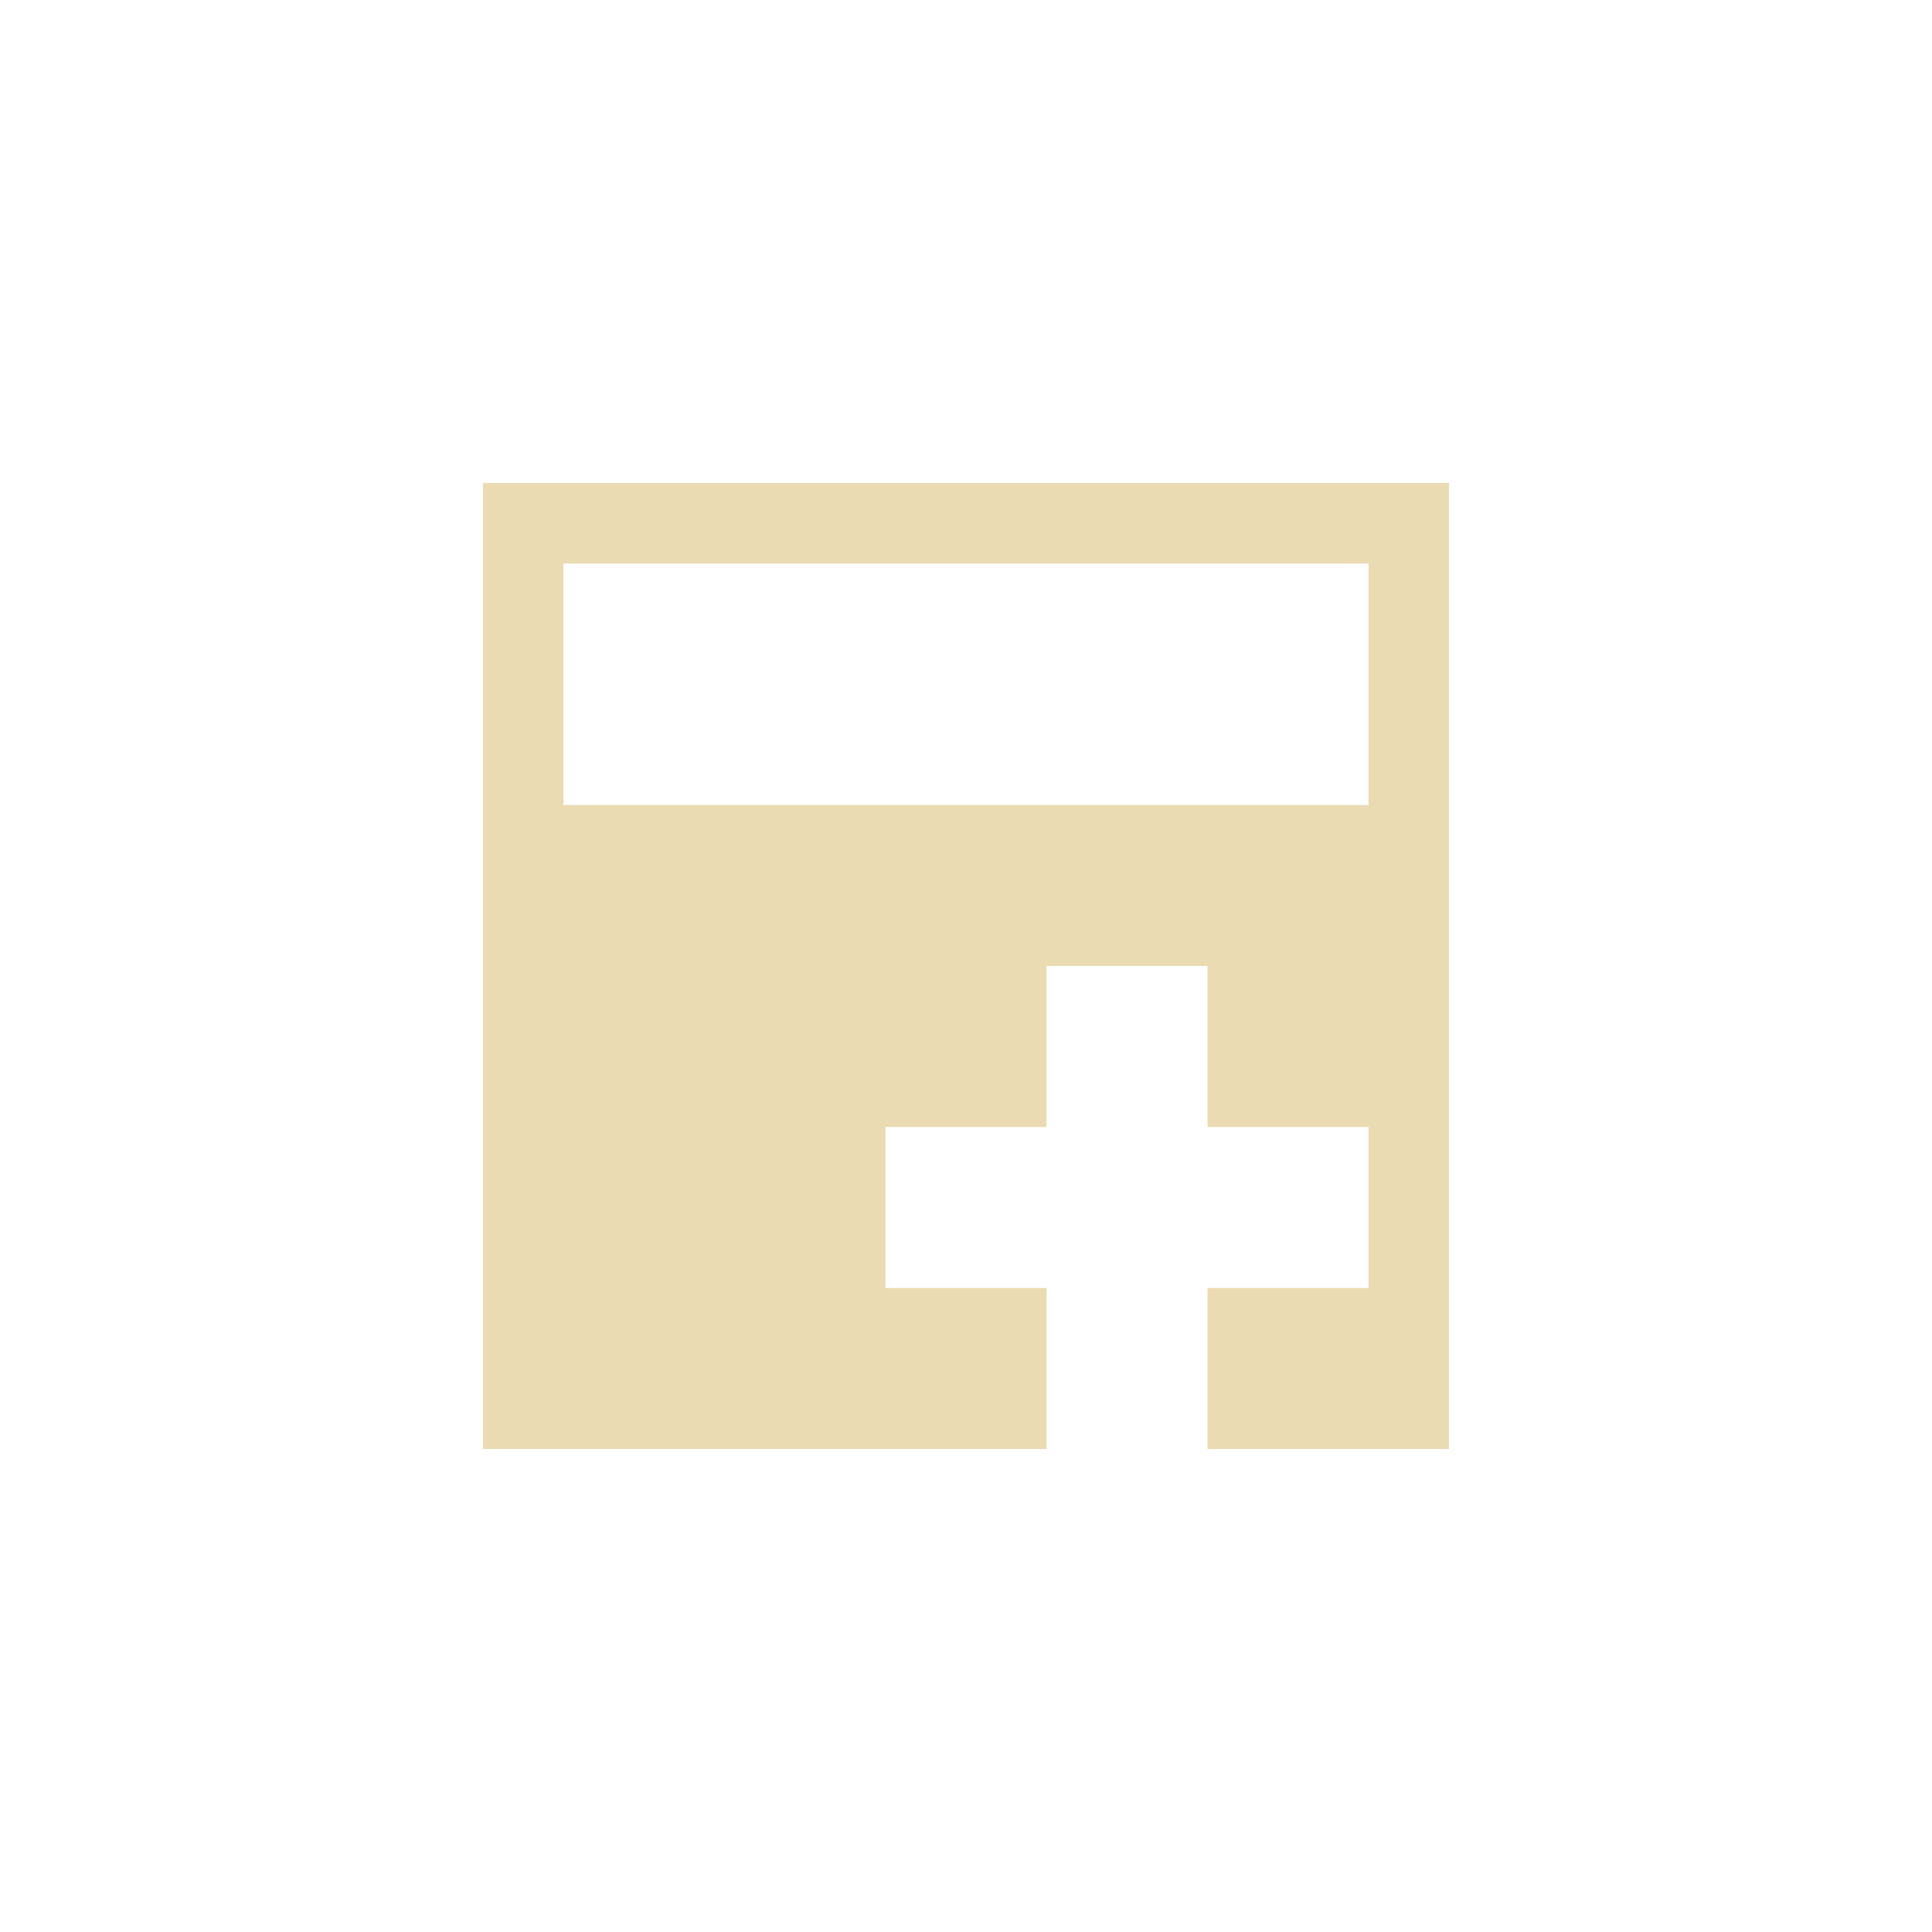
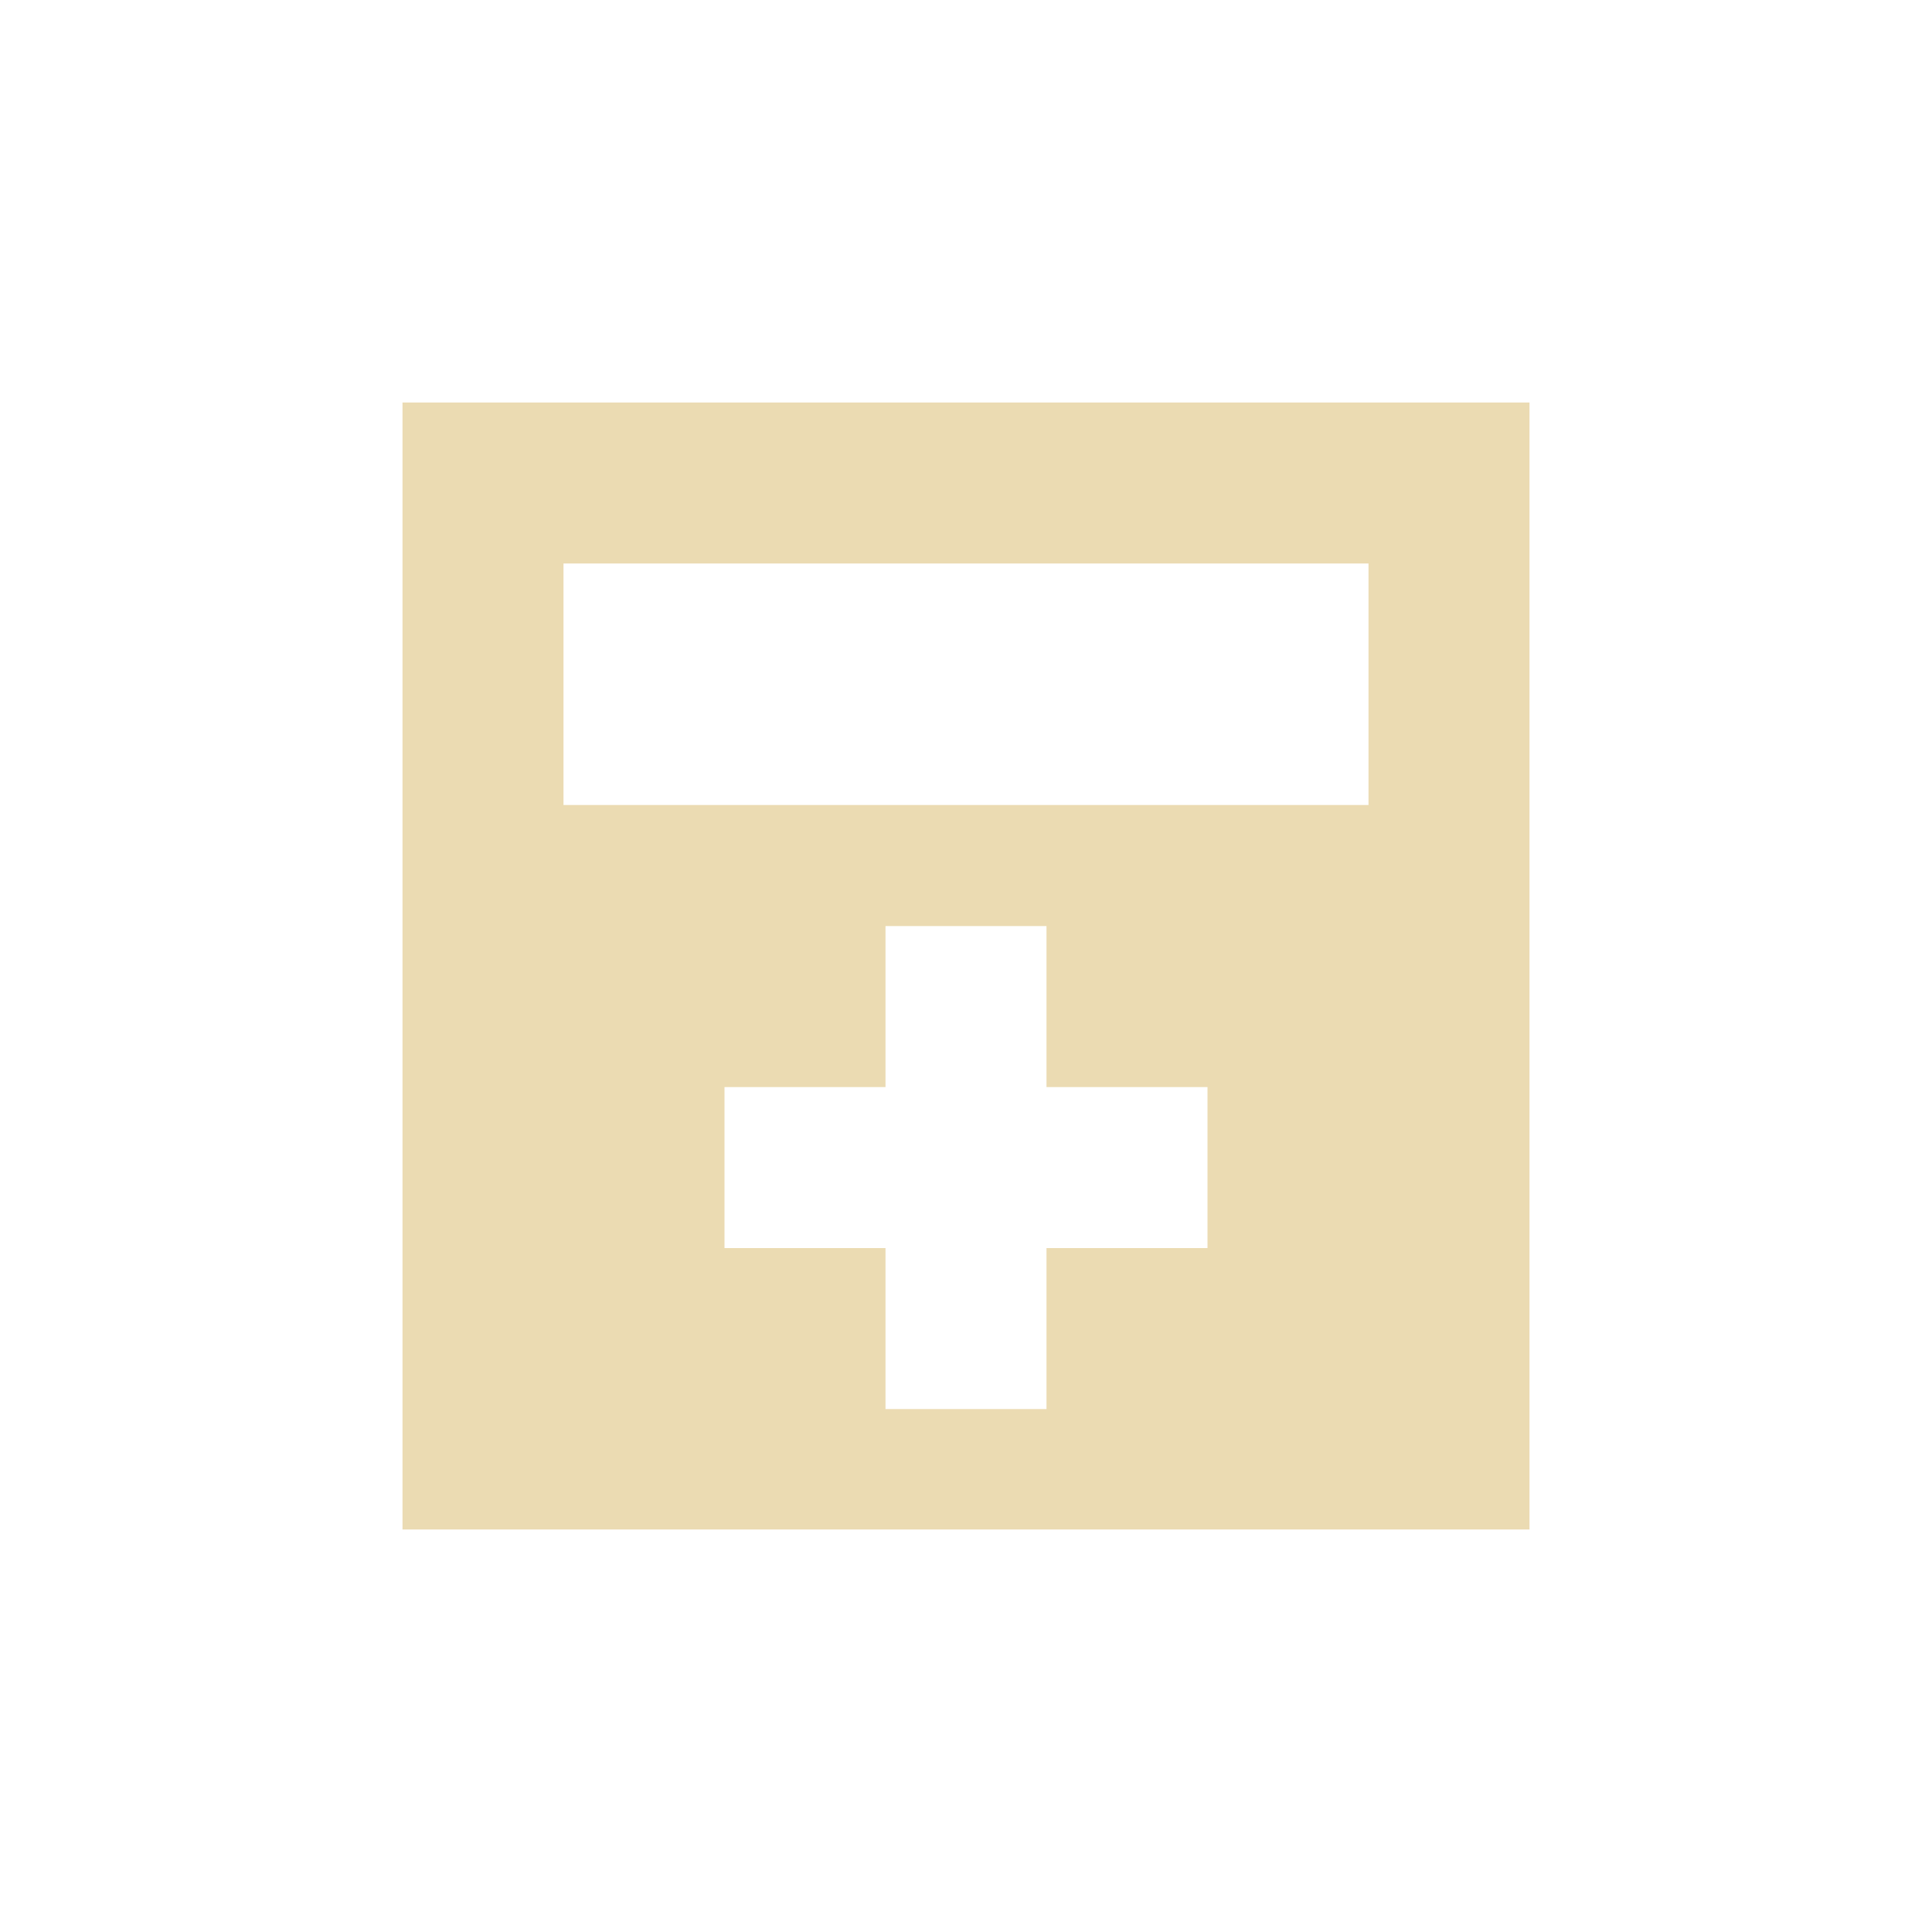
- <svg xmlns="http://www.w3.org/2000/svg" width="24" height="24" viewBox="0 0 24 24">
+ <svg xmlns="http://www.w3.org/2000/svg" width="24" height="24" version="1.1" viewBox="0 0 24 24">
  <defs>
-     <style id="current-color-scheme" type="text/css">
-    .ColorScheme-Text { color:#ebdbb2; } .ColorScheme-Highlight { color:#458588; }
-   </style>
+     <style type="text/css">.ColorScheme-Text { color:#ebdbb2; } .ColorScheme-Highlight { color:#458588; }</style>
  </defs>
-   <path style="fill:currentColor" class="ColorScheme-Text" d="M 2 2 L 2 14 L 9 14 L 9 12 L 7 12 L 7 10 L 9 10 L 9 8 L 11 8 L 11 10 L 13 10 L 13 12 L 11 12 L 11 14 L 14 14 L 14 2 L 2 2 z M 3 3 L 13 3 L 13 6 L 3 6 L 3 3 z" transform="translate(4 4)" />
+   <path class="ColorScheme-Text" d="m5 5v14h14v-14zm2 2h10v3h-10zm4 4.504h2v2h2v2h-2v2h-2v-2h-2v-2h2z" fill="currentColor" />
</svg>
